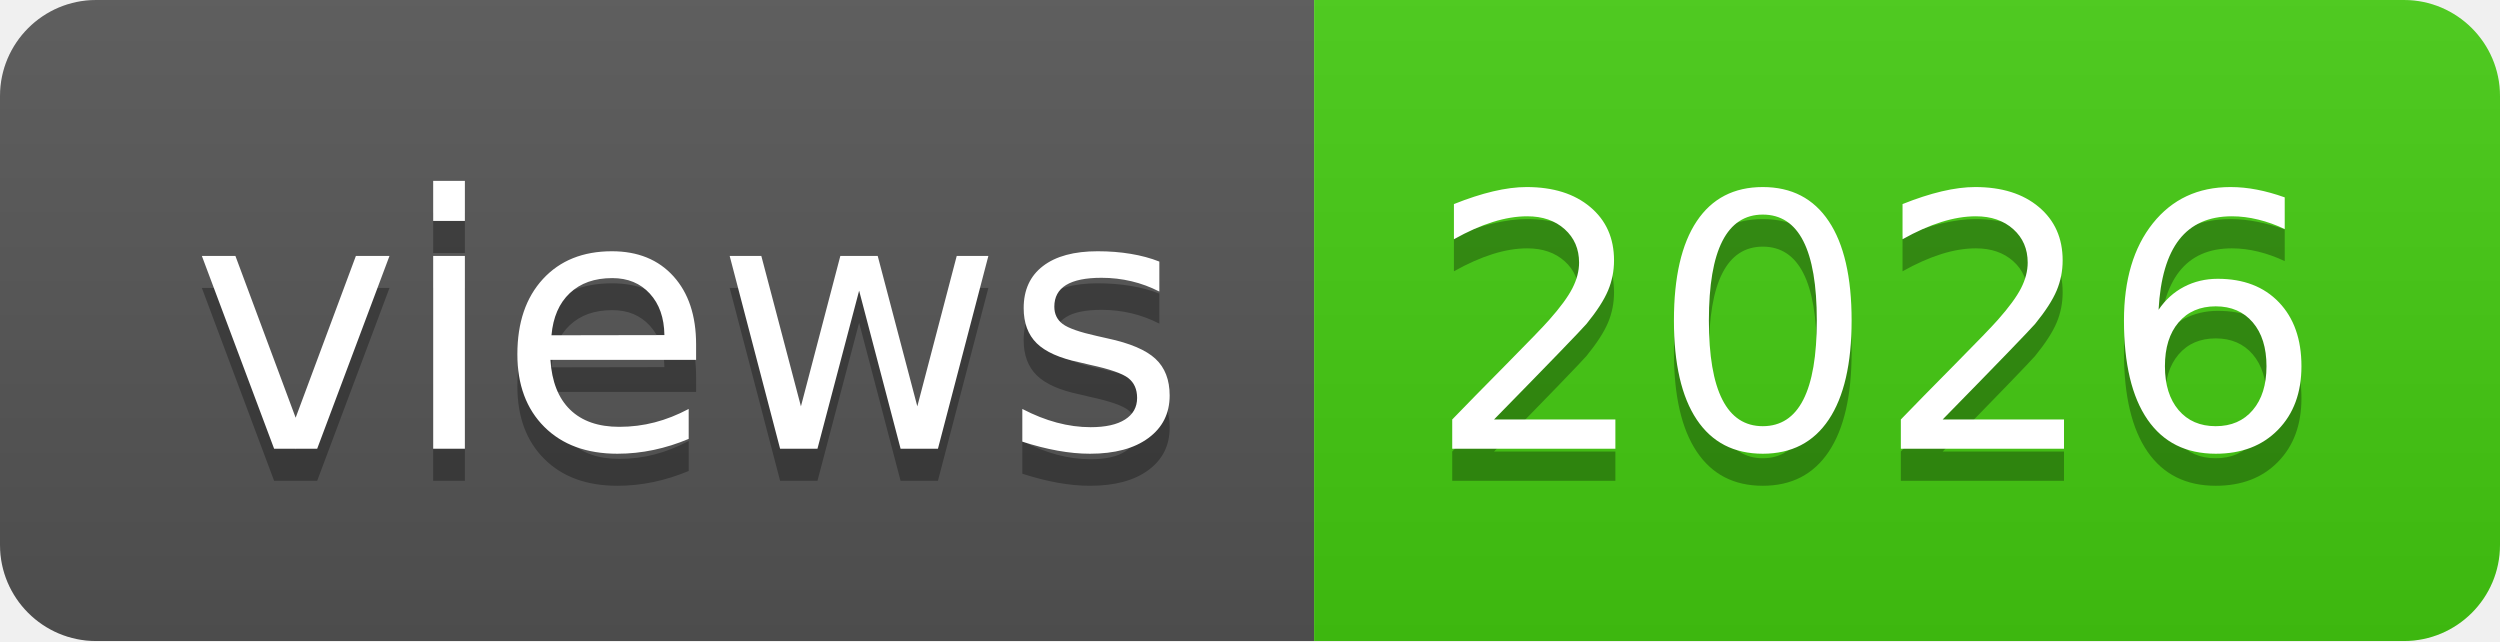
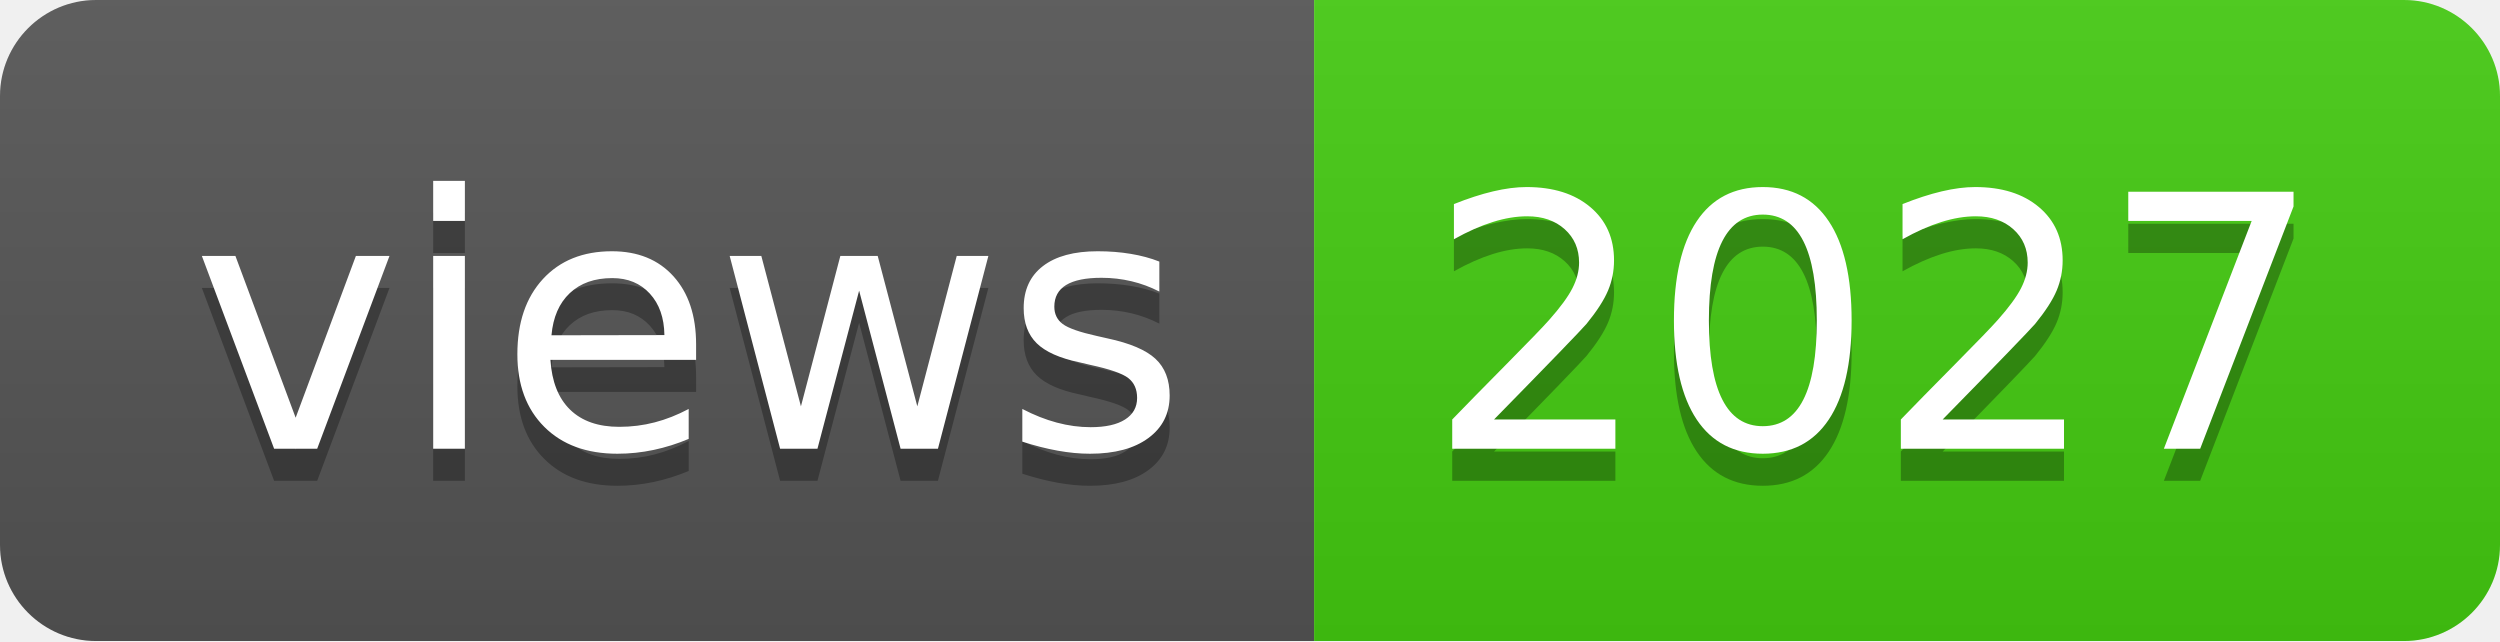
- <svg xmlns="http://www.w3.org/2000/svg" width="78" height="20" role="img" aria-label="views: 2026">
+ <svg xmlns="http://www.w3.org/2000/svg" width="78" height="20" role="img" aria-label="views: 2027">
  <linearGradient id="s" x2="0" y2="100%">
    <stop offset="0" stop-color="#bbb" stop-opacity=".1" />
    <stop offset="1" stop-opacity=".1" />
  </linearGradient>
  <clipPath id="r">
    <rect width="78" height="20" rx="3" fill="#fff" />
  </clipPath>
  <g clip-path="url(#r)">
    <rect width="41" height="20" fill="#555" />
    <rect x="41" width="37" height="20" fill="#4c1" />
    <rect width="78" height="20" fill="url(#s)" />
  </g>
  <g fill="#fff" text-anchor="middle" font-family="Verdana,Geneva,DejaVu Sans,sans-serif" text-rendering="geometricPrecision" font-size="110">
    <text aria-hidden="true" x="215" y="150" fill="#010101" fill-opacity=".3" transform="scale(.1)" textLength="310">views</text>
    <text x="215" y="140" transform="scale(.1)" fill="#fff" textLength="310">views</text>
-     <text aria-hidden="true" x="585" y="150" fill="#010101" fill-opacity=".3" transform="scale(.1)" textLength="270">2026</text>
-     <text x="585" y="140" transform="scale(.1)" fill="#fff" textLength="270">2026</text>
+     <text aria-hidden="true" x="585" y="150" fill="#010101" fill-opacity=".3" transform="scale(.1)" textLength="270">2027</text>
+     <text x="585" y="140" transform="scale(.1)" fill="#fff" textLength="270">2027</text>
  </g>
</svg>
